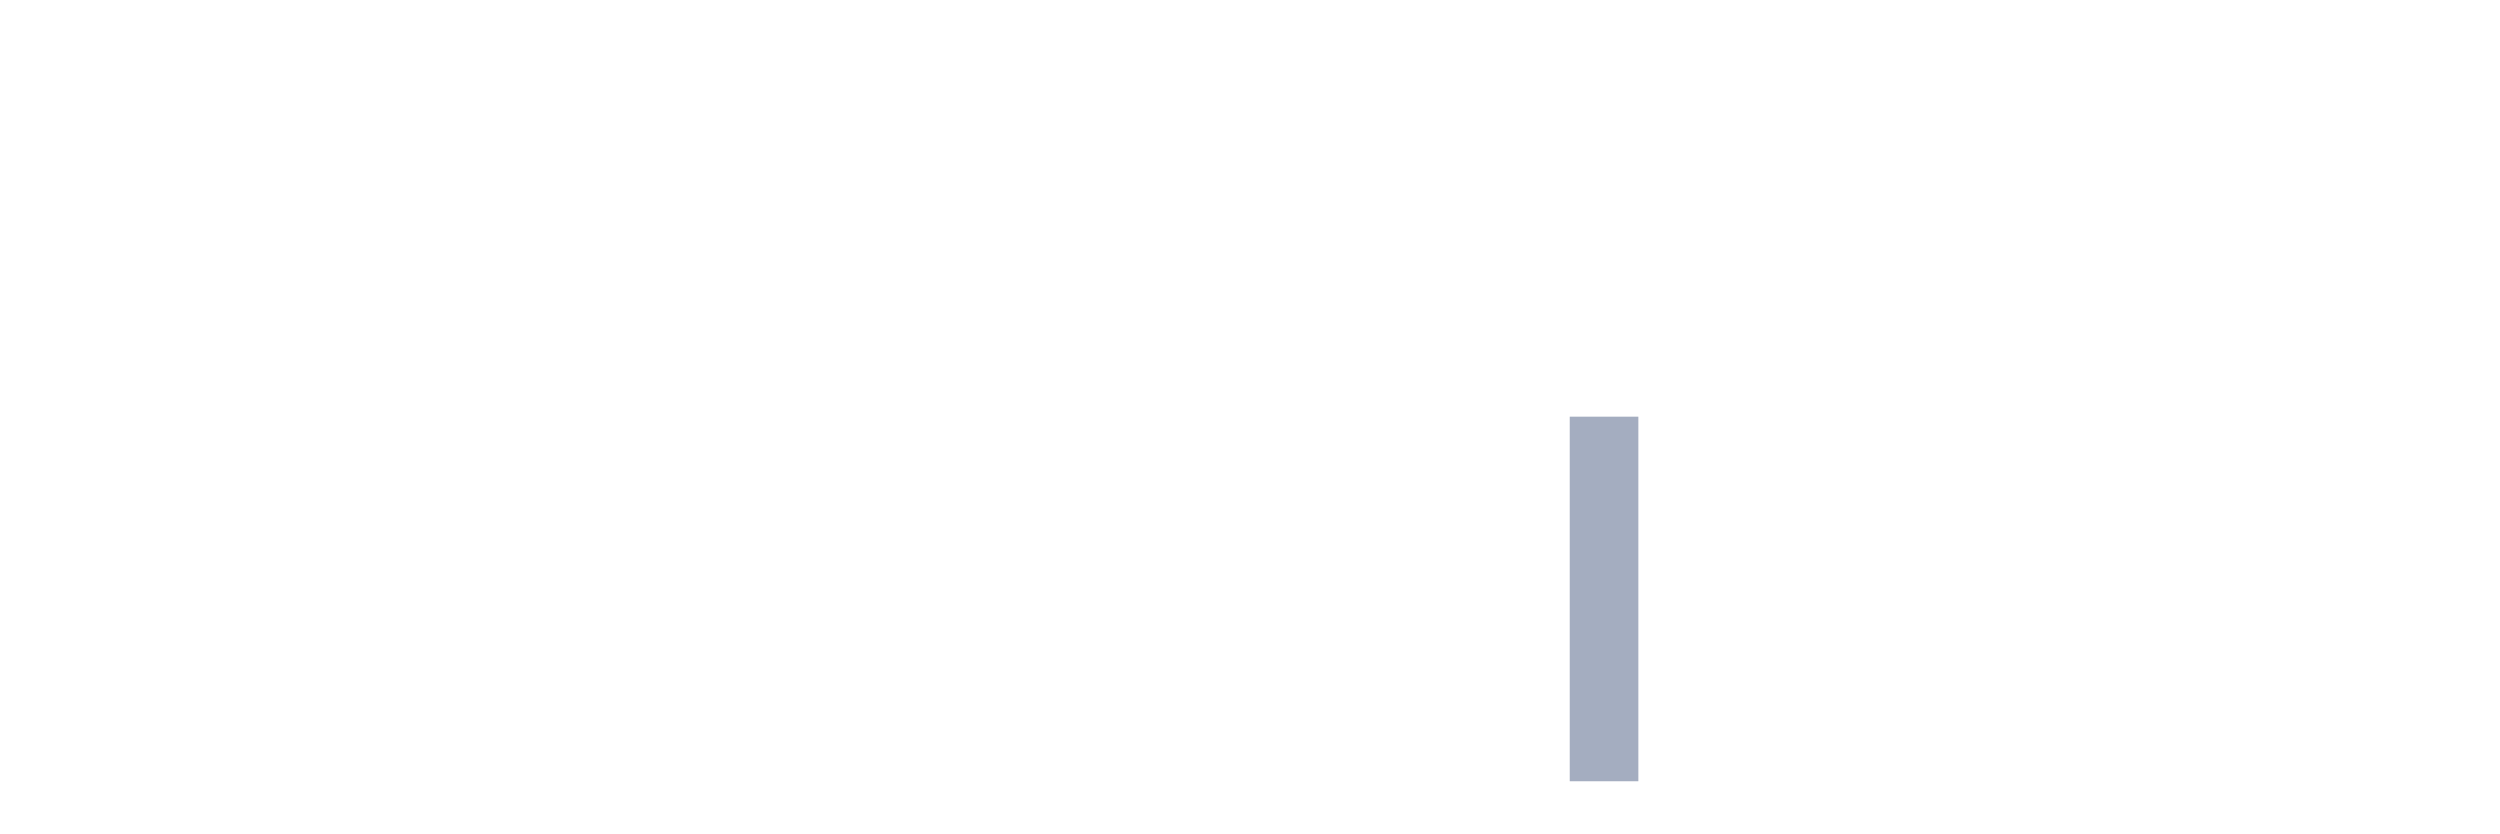
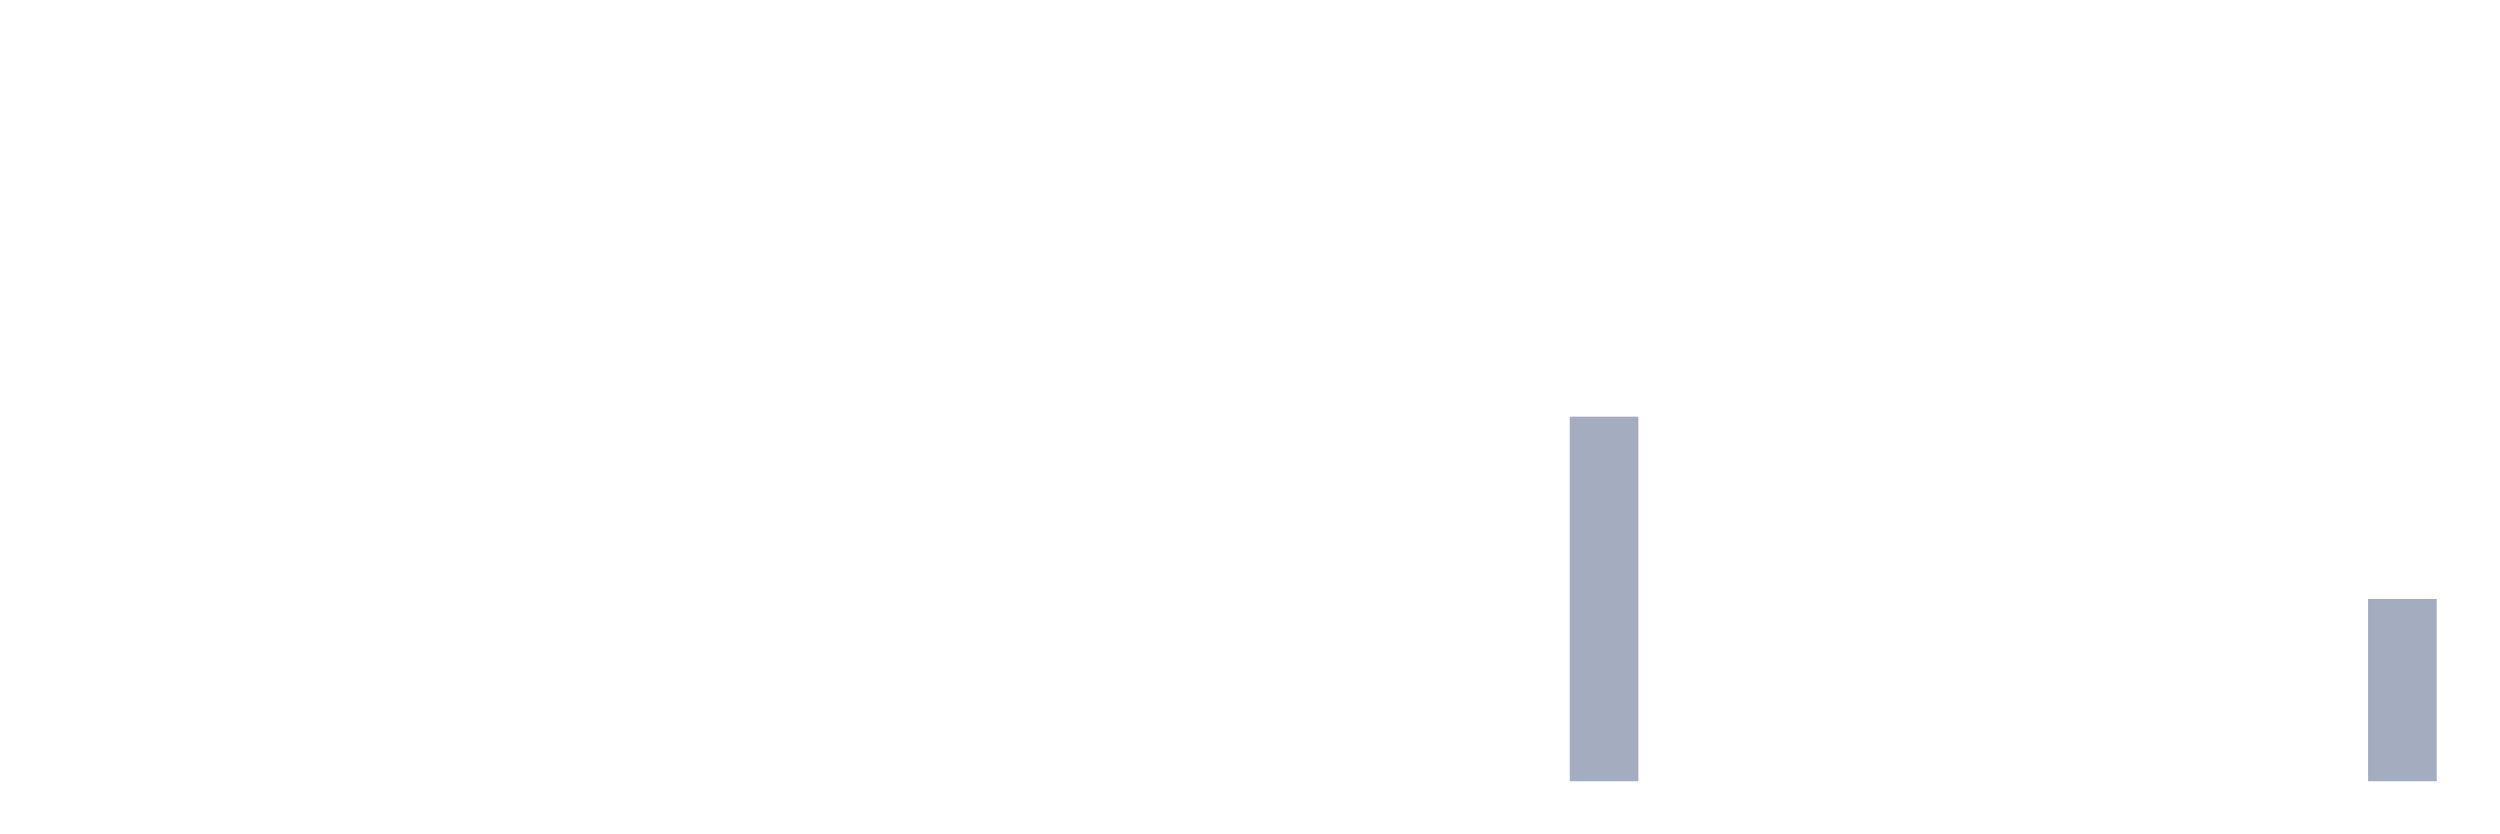
<svg xmlns="http://www.w3.org/2000/svg" viewBox="0 0 480 160">
  <g transform="translate(10,10)">
    <rect class="bar" x="0.153" width="13.175" y="140" height="0" fill="rgb(164,173,192)" />
    <rect class="bar" x="15.482" width="13.175" y="140" height="0" fill="rgb(164,173,192)" />
    <rect class="bar" x="30.81" width="13.175" y="140" height="0" fill="rgb(164,173,192)" />
    <rect class="bar" x="46.138" width="13.175" y="140" height="0" fill="rgb(164,173,192)" />
    <rect class="bar" x="61.466" width="13.175" y="140" height="0" fill="rgb(164,173,192)" />
    <rect class="bar" x="76.794" width="13.175" y="140" height="0" fill="rgb(164,173,192)" />
    <rect class="bar" x="92.123" width="13.175" y="140" height="0" fill="rgb(164,173,192)" />
    <rect class="bar" x="107.451" width="13.175" y="140" height="0" fill="rgb(164,173,192)" />
    <rect class="bar" x="122.779" width="13.175" y="140" height="0" fill="rgb(164,173,192)" />
    <rect class="bar" x="138.107" width="13.175" y="140" height="0" fill="rgb(164,173,192)" />
    <rect class="bar" x="153.436" width="13.175" y="140" height="0" fill="rgb(164,173,192)" />
    <rect class="bar" x="168.764" width="13.175" y="140" height="0" fill="rgb(164,173,192)" />
    <rect class="bar" x="184.092" width="13.175" y="140" height="0" fill="rgb(164,173,192)" />
    <rect class="bar" x="199.42" width="13.175" y="140" height="0" fill="rgb(164,173,192)" />
    <rect class="bar" x="214.748" width="13.175" y="140" height="0" fill="rgb(164,173,192)" />
    <rect class="bar" x="230.077" width="13.175" y="140" height="0" fill="rgb(164,173,192)" />
    <rect class="bar" x="245.405" width="13.175" y="140" height="0" fill="rgb(164,173,192)" />
    <rect class="bar" x="260.733" width="13.175" y="140" height="0" fill="rgb(164,173,192)" />
    <rect class="bar" x="276.061" width="13.175" y="140" height="0" fill="rgb(164,173,192)" />
    <rect class="bar" x="291.39" width="13.175" y="70" height="70" fill="rgb(164,173,192)" />
    <rect class="bar" x="306.718" width="13.175" y="140" height="0" fill="rgb(164,173,192)" />
    <rect class="bar" x="322.046" width="13.175" y="140" height="0" fill="rgb(164,173,192)" />
    <rect class="bar" x="337.374" width="13.175" y="140" height="0" fill="rgb(164,173,192)" />
    <rect class="bar" x="352.702" width="13.175" y="140" height="0" fill="rgb(164,173,192)" />
    <rect class="bar" x="368.031" width="13.175" y="140" height="0" fill="rgb(164,173,192)" />
    <rect class="bar" x="383.359" width="13.175" y="140" height="0" fill="rgb(164,173,192)" />
    <rect class="bar" x="398.687" width="13.175" y="140" height="0" fill="rgb(164,173,192)" />
    <rect class="bar" x="414.015" width="13.175" y="140" height="0" fill="rgb(164,173,192)" />
    <rect class="bar" x="429.344" width="13.175" y="140" height="0" fill="rgb(164,173,192)" />
-     <rect class="bar" x="444.672" width="13.175" y="140" height="0" fill="rgb(164,173,192)" />
+     <rect class="bar" x="444.672" width="13.175" y="105" height="35" fill="rgb(164,173,192)" />
  </g>
</svg>
